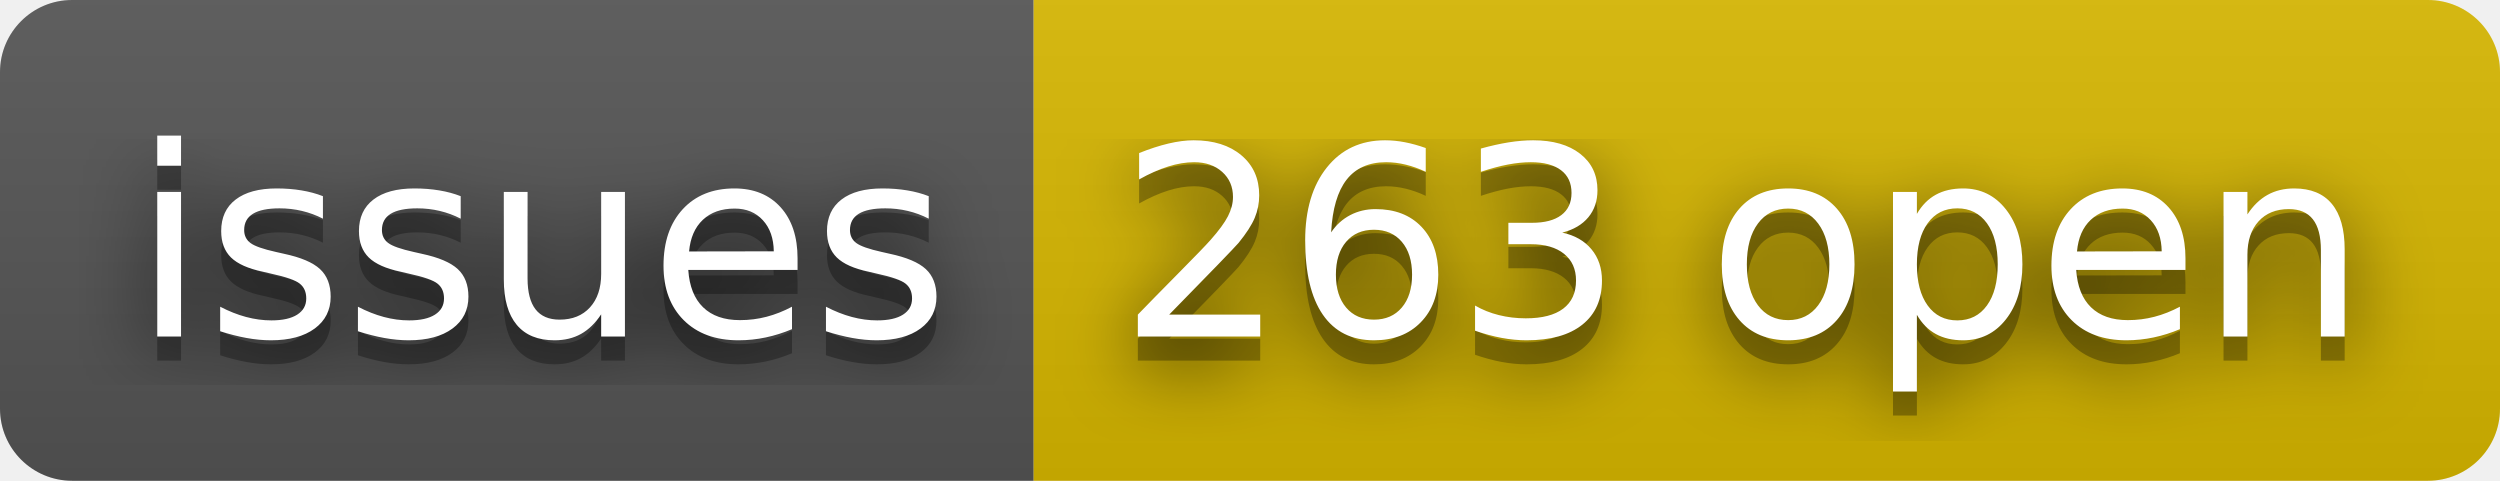
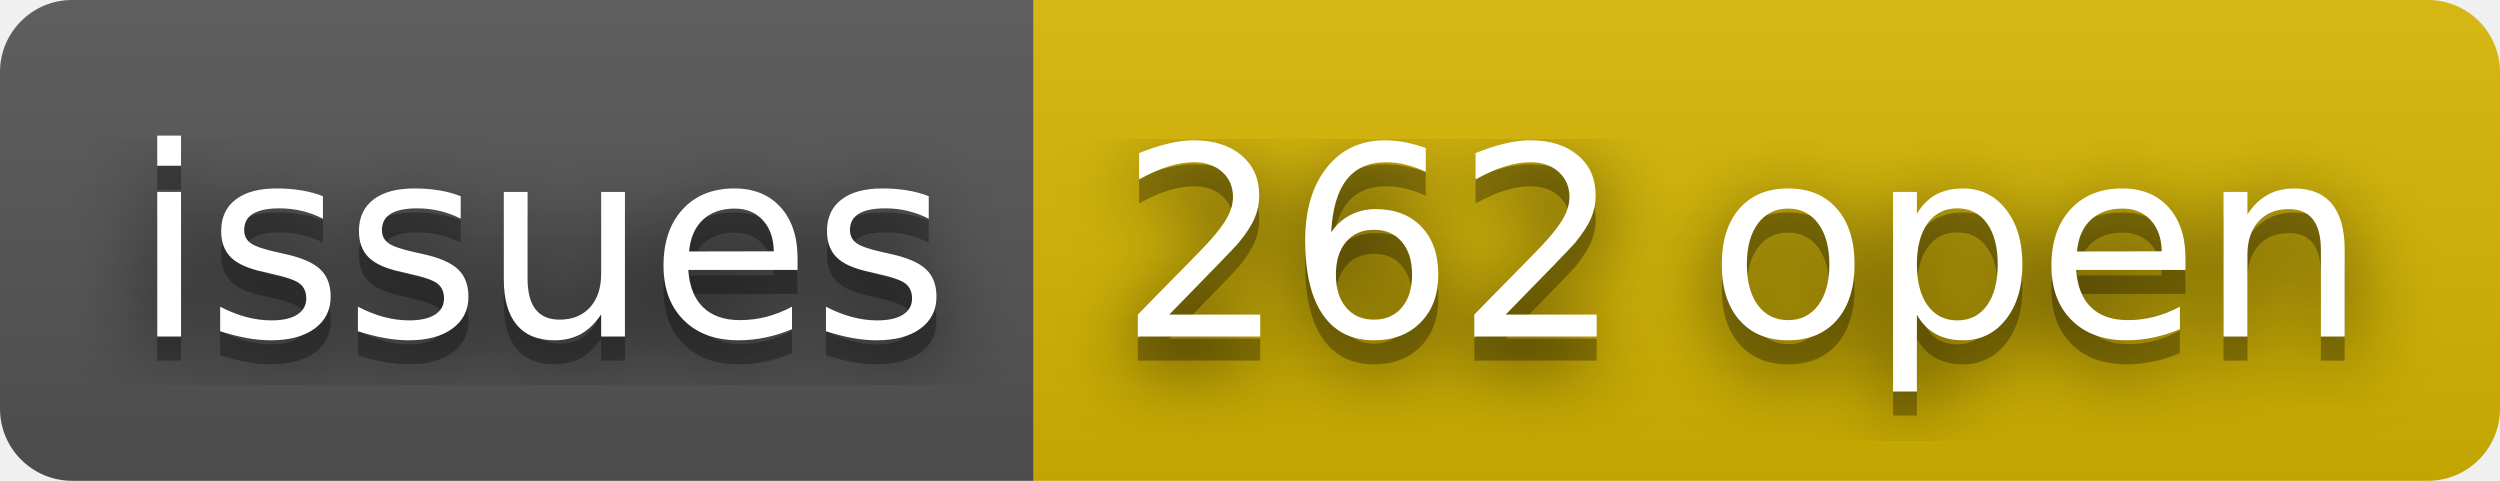
- <svg xmlns="http://www.w3.org/2000/svg" width="104" height="20" role="img" aria-label="issues: 263 open">
+ <svg xmlns="http://www.w3.org/2000/svg" width="104" height="20" role="img" aria-label="issues: 262 open">
  <filter id="blur">
    <feGaussianBlur stdDeviation="16" />
  </filter>
  <linearGradient id="s" x2="0" y2="100%">
    <stop offset="0" stop-color="#bbb" stop-opacity=".1" />
    <stop offset="1" stop-opacity=".1" />
  </linearGradient>
  <clipPath id="r">
    <rect width="104" height="20" rx="3" />
  </clipPath>
  <g clip-path="url(#r)">
    <rect width="43" height="20" fill="#555" />
    <rect x="43" width="61" height="20" fill="#d8b800" />
    <rect width="104" height="20" fill="url(#s)" />
  </g>
  <g fill="#fff" text-anchor="middle" font-family="Verdana,Geneva,DejaVu Sans,sans-serif" text-rendering="geometricPrecision" font-size="110">
    <g transform="scale(.1)">
      <g aria-hidden="true" fill="#010101">
        <text x="225" y="150" fill-opacity=".8" filter="url(#blur)" textLength="330">issues</text>
        <text x="225" y="150" fill-opacity=".3" textLength="330">issues</text>
      </g>
      <text x="225" y="140" textLength="330">issues</text>
    </g>
    <g transform="scale(.1)">
      <g aria-hidden="true" fill="#010101">
-         <text x="725" y="150" fill-opacity=".8" filter="url(#blur)" textLength="510">263 open</text>
-         <text x="725" y="150" fill-opacity=".3" textLength="510">263 open</text>
+         <text x="725" y="150" fill-opacity=".8" filter="url(#blur)" textLength="510">262 open</text>
+         <text x="725" y="150" fill-opacity=".3" textLength="510">262 open</text>
      </g>
-       <text x="725" y="140" textLength="510">263 open</text>
+       <text x="725" y="140" textLength="510">262 open</text>
    </g>
  </g>
</svg>
